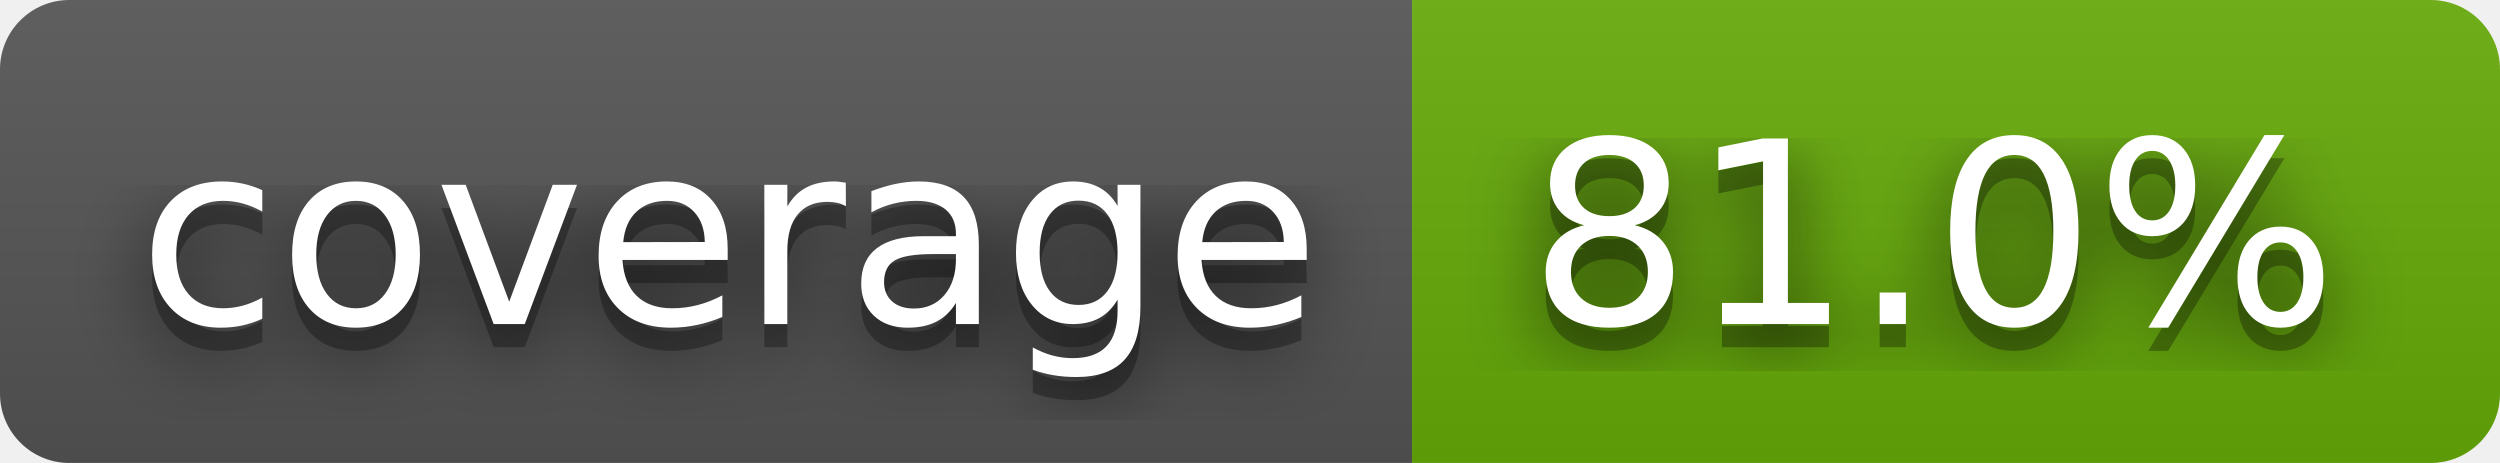
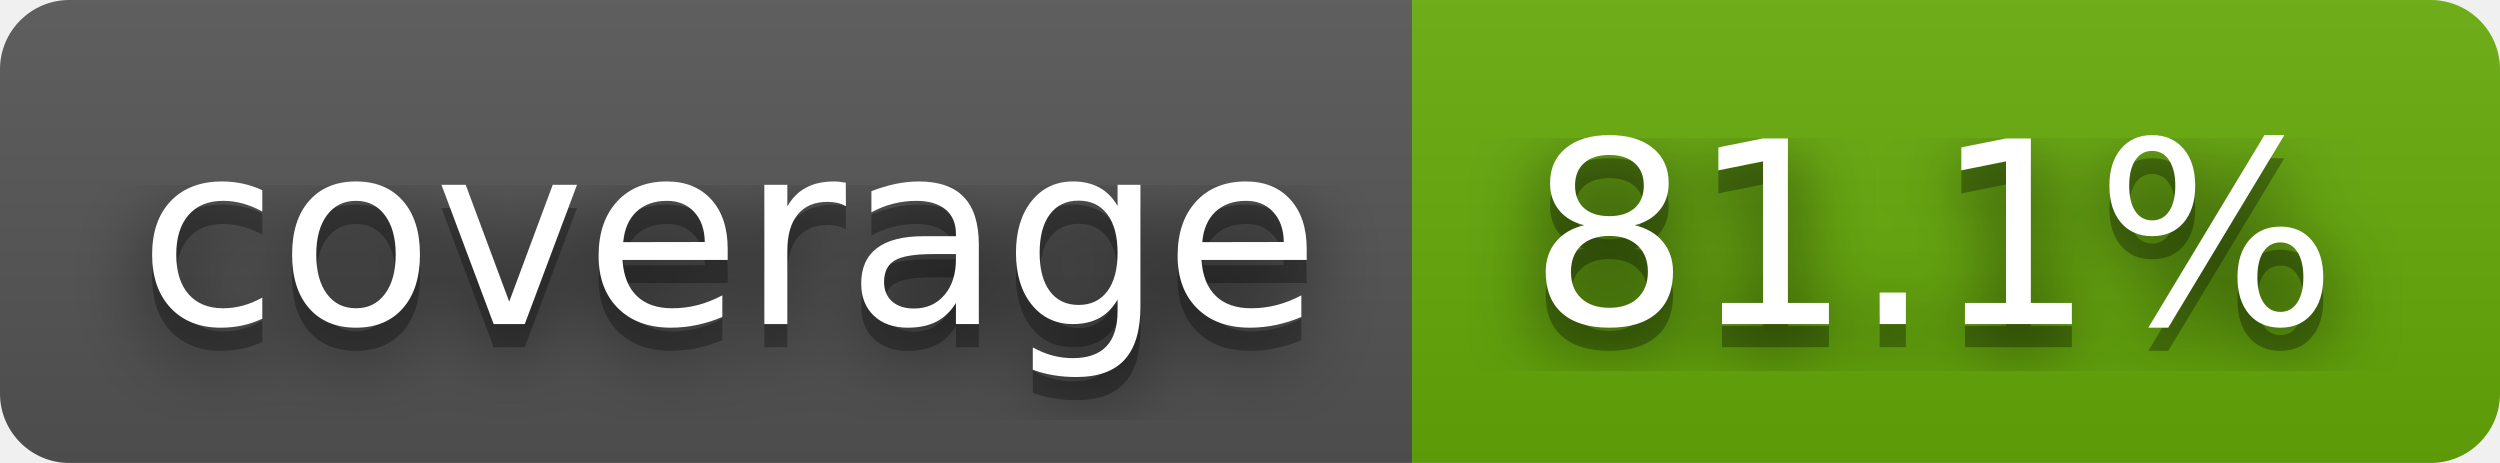
- <svg xmlns="http://www.w3.org/2000/svg" width="108" height="20" role="img" aria-label="coverage: 81.0%">
+ <svg xmlns="http://www.w3.org/2000/svg" width="108" height="20" role="img" aria-label="coverage: 81.1%">
  <filter id="blur">
    <feGaussianBlur stdDeviation="16" />
  </filter>
  <linearGradient id="s" x2="0" y2="100%">
    <stop offset="0" stop-color="#bbb" stop-opacity=".1" />
    <stop offset="1" stop-opacity=".1" />
  </linearGradient>
  <clipPath id="r">
    <rect width="108" height="20" rx="3" />
  </clipPath>
  <g clip-path="url(#r)">
    <rect width="61" height="20" fill="#555" />
    <rect x="61" width="47" height="20" fill="#67ac09" />
    <rect width="108" height="20" fill="url(#s)" />
  </g>
  <g fill="#fff" text-anchor="middle" font-family="Verdana,Geneva,DejaVu Sans,sans-serif" text-rendering="geometricPrecision" font-size="110">
    <g transform="scale(.1)">
      <g aria-hidden="true" fill="#010101">
        <text x="315" y="150" fill-opacity=".8" filter="url(#blur)" textLength="510">coverage</text>
        <text x="315" y="150" fill-opacity=".3" textLength="510">coverage</text>
      </g>
      <text x="315" y="140" textLength="510">coverage</text>
    </g>
    <g transform="scale(.1)">
      <g aria-hidden="true" fill="#010101">
-         <text x="835" y="150" fill-opacity=".8" filter="url(#blur)" textLength="370">81.0%</text>
-         <text x="835" y="150" fill-opacity=".3" textLength="370">81.0%</text>
+         <text x="835" y="150" fill-opacity=".8" filter="url(#blur)" textLength="370">81.1%</text>
+         <text x="835" y="150" fill-opacity=".3" textLength="370">81.1%</text>
      </g>
-       <text x="835" y="140" textLength="370">81.0%</text>
+       <text x="835" y="140" textLength="370">81.1%</text>
    </g>
  </g>
</svg>
